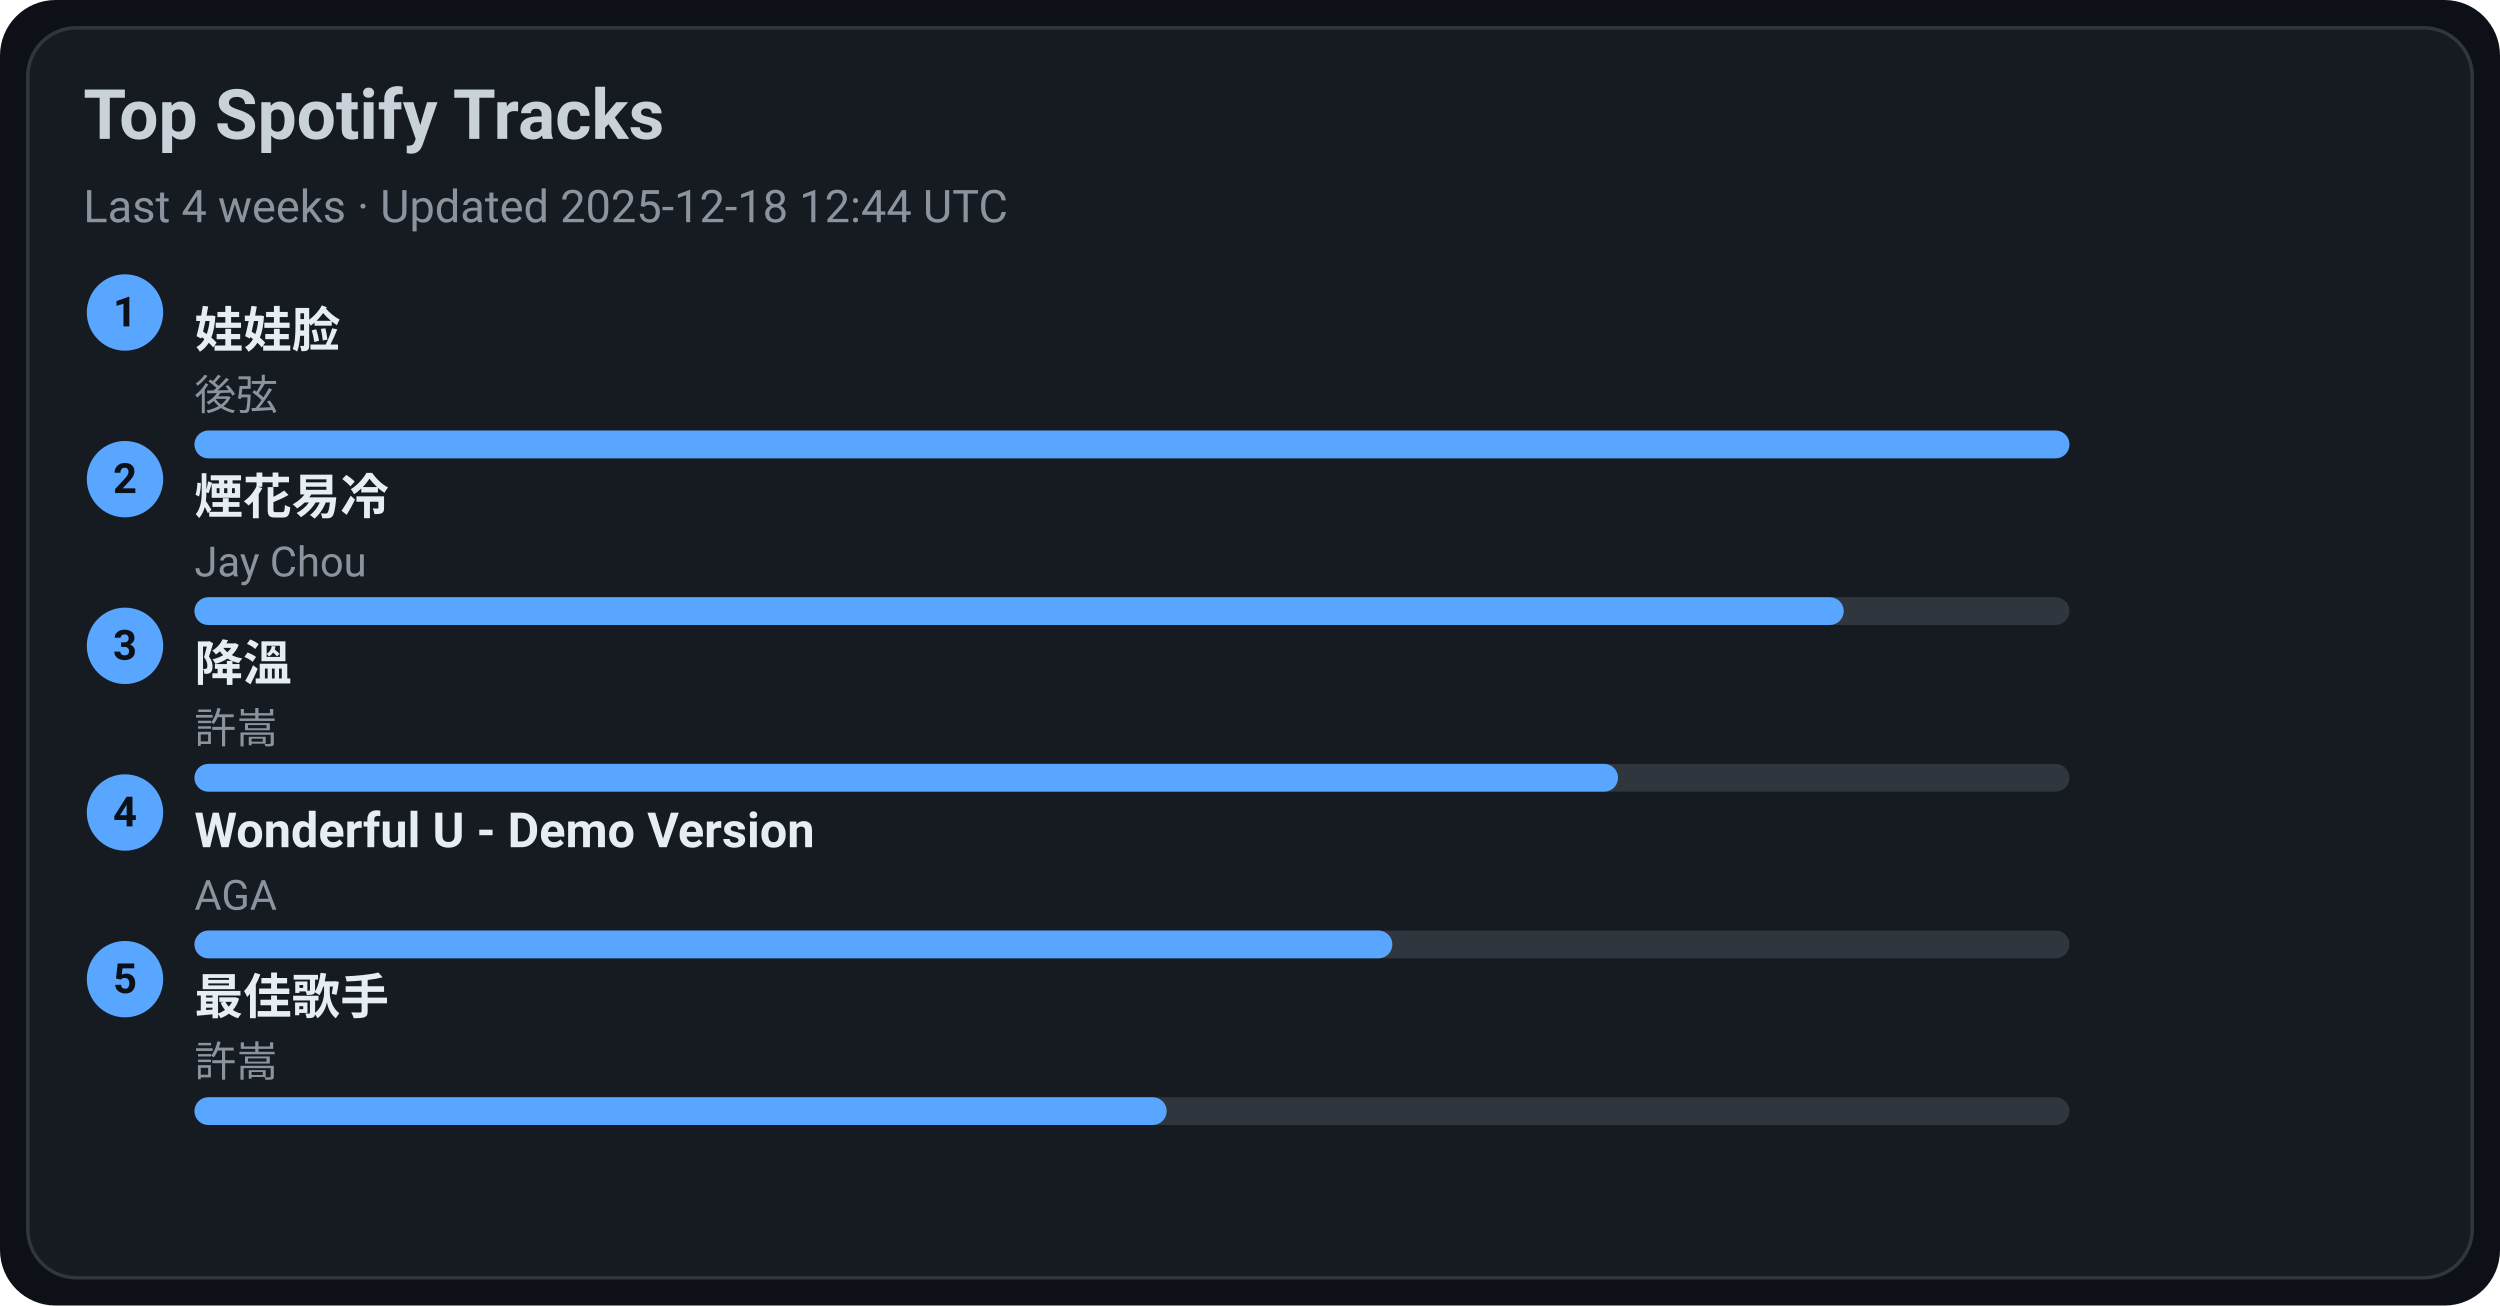
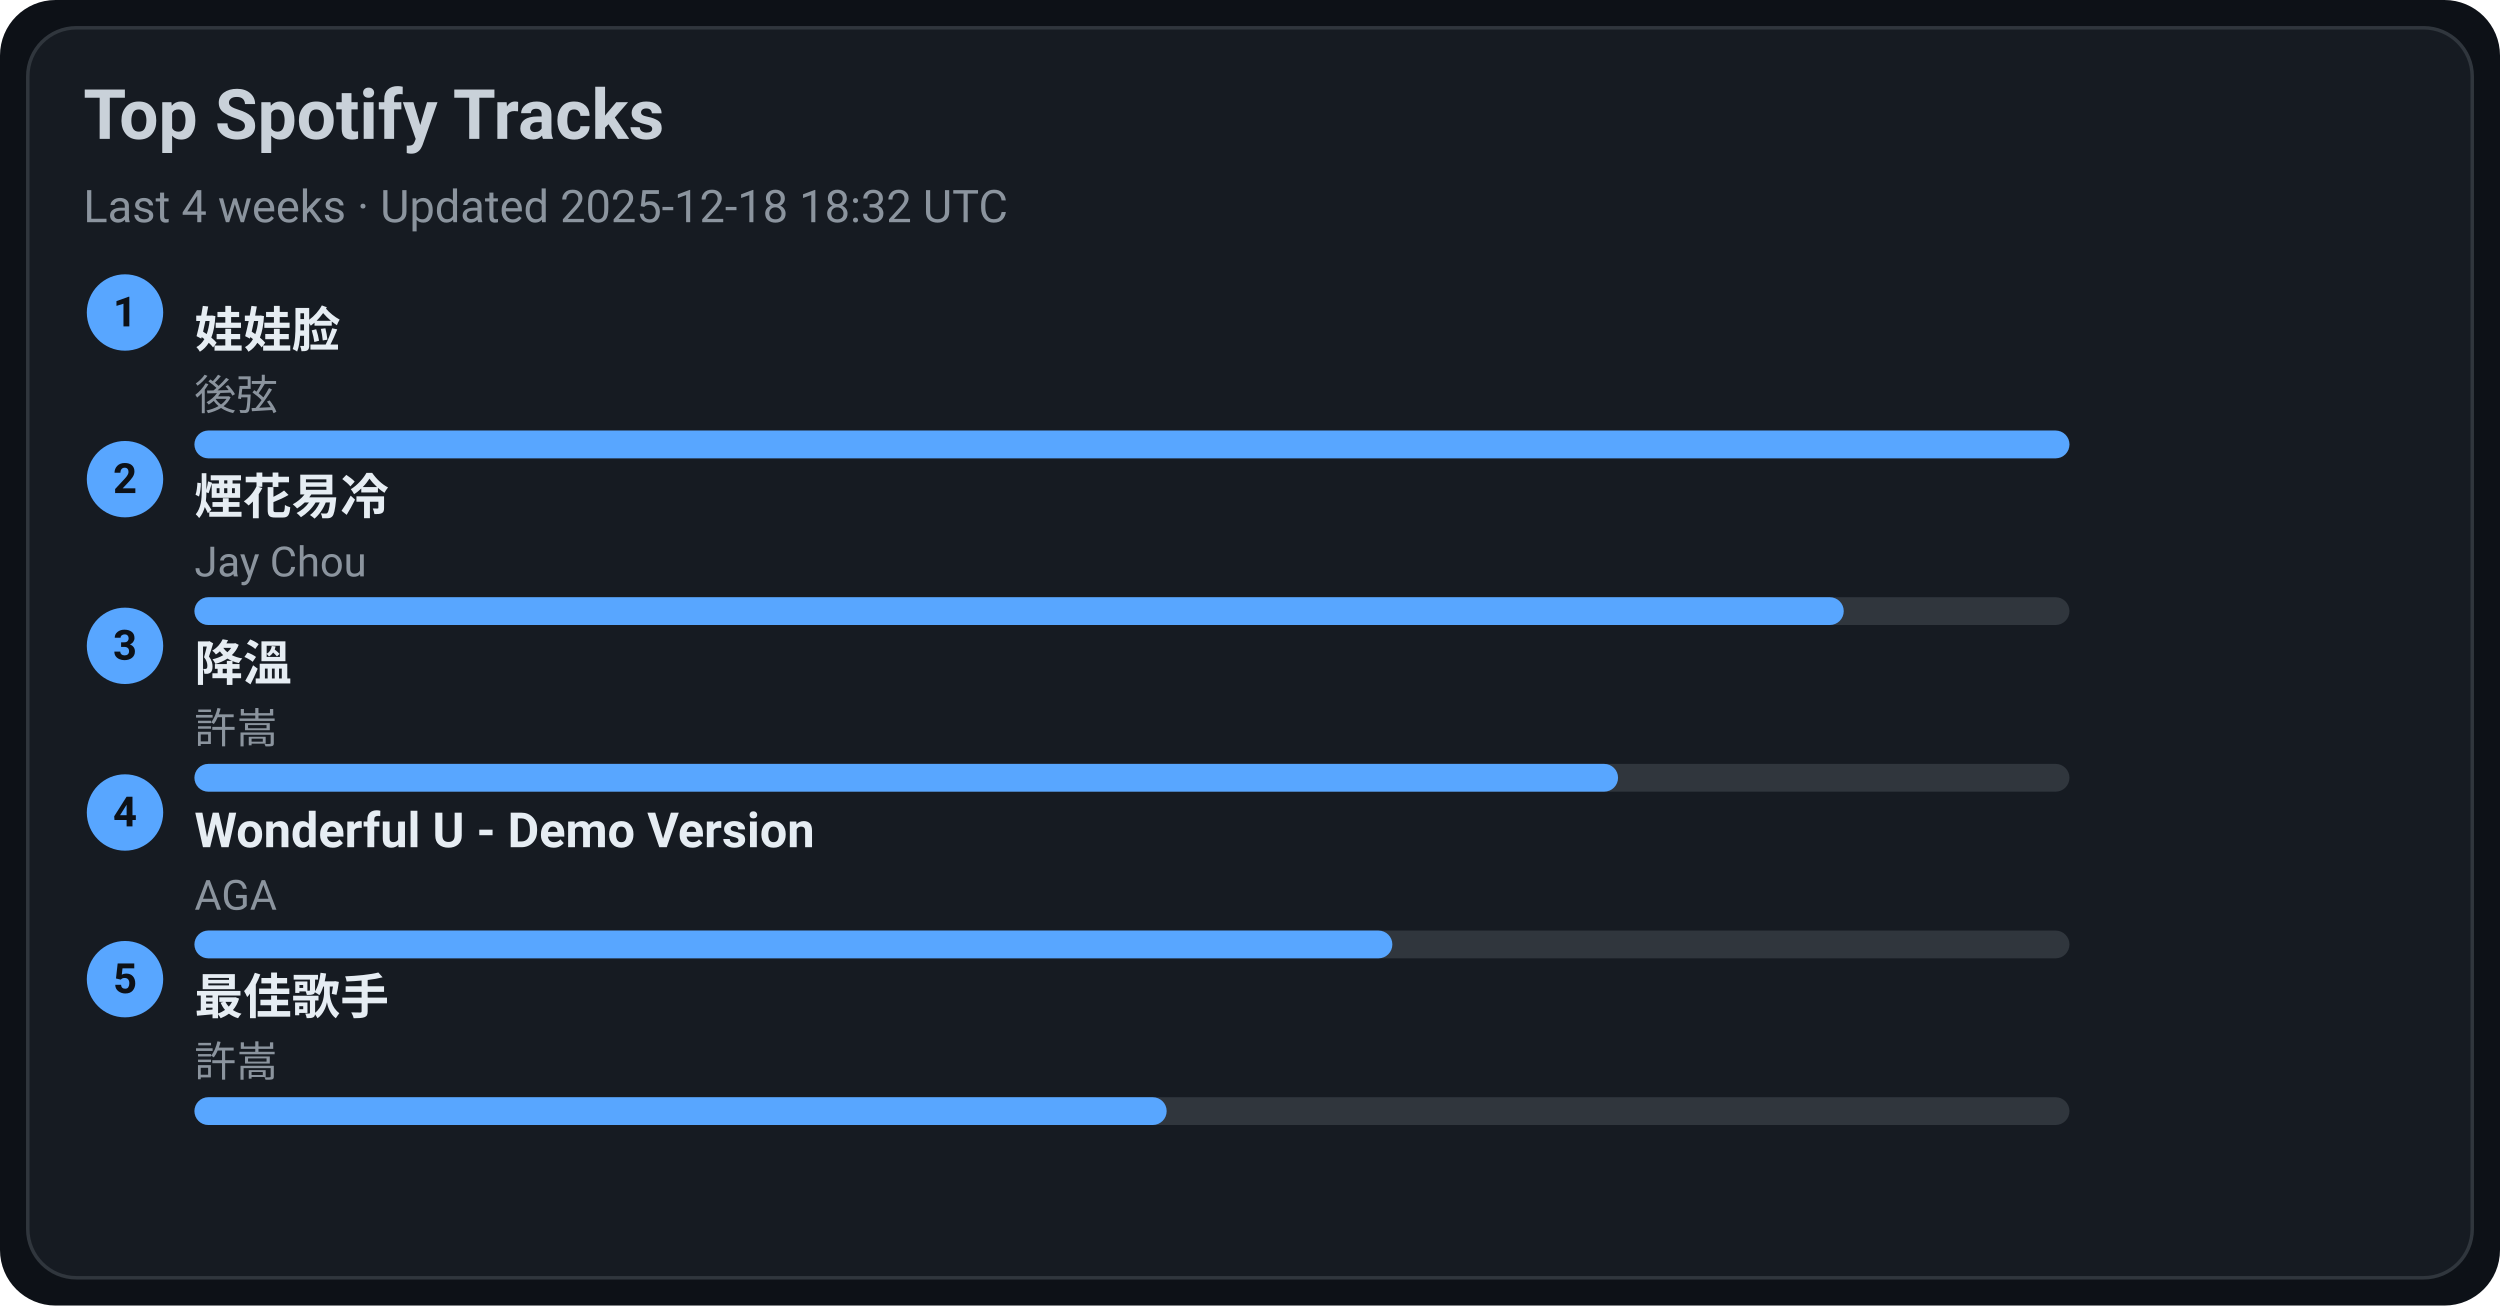
<svg xmlns="http://www.w3.org/2000/svg" width="720" height="376" viewBox="0 0 720 376">
  <style>text{font-family:-apple-system,BlinkMacSystemFont,Segoe UI,Roboto,Ubuntu,Helvetica Neue,Arial,Noto Sans,sans-serif}</style>
  <rect width="720" height="376" rx="16" fill="#0d1117" />
  <rect x="8" y="8" width="704" height="360" rx="14" fill="#161b22" stroke="#30363d" />
  <text x="24" y="40" font-size="20" fill="#c9d1d9" font-weight="600">Top Spotify Tracks</text>
-   <text x="24" y="64" font-size="13" fill="#8b949e">Last 4 weeks · Updated 2025-12-18 12:44 UTC</text>
+   <text x="24" y="64" font-size="13" fill="#8b949e">Last 4 weeks · Updated 2025-12-18 18:32 UTC</text>
  <circle cx="36" cy="90" r="11" fill="#58a6ff" />
  <text x="36" y="94" text-anchor="middle" font-size="12" fill="#0d1117" font-weight="700">1</text>
  <a href="https://open.spotify.com/track/08ouEICweFmqfgPJnRIQkE" target="_blank" rel="noopener noreferrer">
    <text x="56" y="100" font-size="14" fill="#e6edf3" font-weight="600">娃娃脸</text>
  </a>
  <text x="56" y="118" font-size="12" fill="#8b949e">後弦</text>
  <rect x="56" y="124" width="540" height="8" rx="4" fill="#30363d" />
  <rect x="56" y="124" width="540" height="8" rx="4" fill="#58a6ff" />
  <circle cx="36" cy="138" r="11" fill="#58a6ff" />
  <text x="36" y="142" text-anchor="middle" font-size="12" fill="#0d1117" font-weight="700">2</text>
  <a href="https://open.spotify.com/track/24beWW0pQCJEF3IVSpIryu" target="_blank" rel="noopener noreferrer">
    <text x="56" y="148" font-size="14" fill="#e6edf3" font-weight="600">煙花易冷</text>
  </a>
  <text x="56" y="166" font-size="12" fill="#8b949e">Jay Chou</text>
  <rect x="56" y="172" width="540" height="8" rx="4" fill="#30363d" />
  <rect x="56" y="172" width="475" height="8" rx="4" fill="#58a6ff" />
  <circle cx="36" cy="186" r="11" fill="#58a6ff" />
  <text x="36" y="190" text-anchor="middle" font-size="12" fill="#0d1117" font-weight="700">3</text>
  <a href="https://open.spotify.com/track/2q9uhrOfyOnBa3oWR1PfYT" target="_blank" rel="noopener noreferrer">
    <text x="56" y="196" font-size="14" fill="#e6edf3" font-weight="600">降溫</text>
  </a>
  <text x="56" y="214" font-size="12" fill="#8b949e">許嵩</text>
  <rect x="56" y="220" width="540" height="8" rx="4" fill="#30363d" />
  <rect x="56" y="220" width="410" height="8" rx="4" fill="#58a6ff" />
  <circle cx="36" cy="234" r="11" fill="#58a6ff" />
  <text x="36" y="238" text-anchor="middle" font-size="12" fill="#0d1117" font-weight="700">4</text>
  <a href="https://open.spotify.com/track/2eSNpIOFoi1Q8wxw6CycXJ" target="_blank" rel="noopener noreferrer">
    <text x="56" y="244" font-size="14" fill="#e6edf3" font-weight="600">Wonderful U - Demo Version</text>
  </a>
  <text x="56" y="262" font-size="12" fill="#8b949e">AGA</text>
  <rect x="56" y="268" width="540" height="8" rx="4" fill="#30363d" />
  <rect x="56" y="268" width="345" height="8" rx="4" fill="#58a6ff" />
  <circle cx="36" cy="282" r="11" fill="#58a6ff" />
  <text x="36" y="286" text-anchor="middle" font-size="12" fill="#0d1117" font-weight="700">5</text>
  <a href="https://open.spotify.com/track/1tXkID53w0fBaY5p3MjNxN" target="_blank" rel="noopener noreferrer">
    <text x="56" y="292" font-size="14" fill="#e6edf3" font-weight="600">最佳歌手</text>
  </a>
  <text x="56" y="310" font-size="12" fill="#8b949e">許嵩</text>
  <rect x="56" y="316" width="540" height="8" rx="4" fill="#30363d" />
  <rect x="56" y="316" width="280" height="8" rx="4" fill="#58a6ff" />
</svg>
